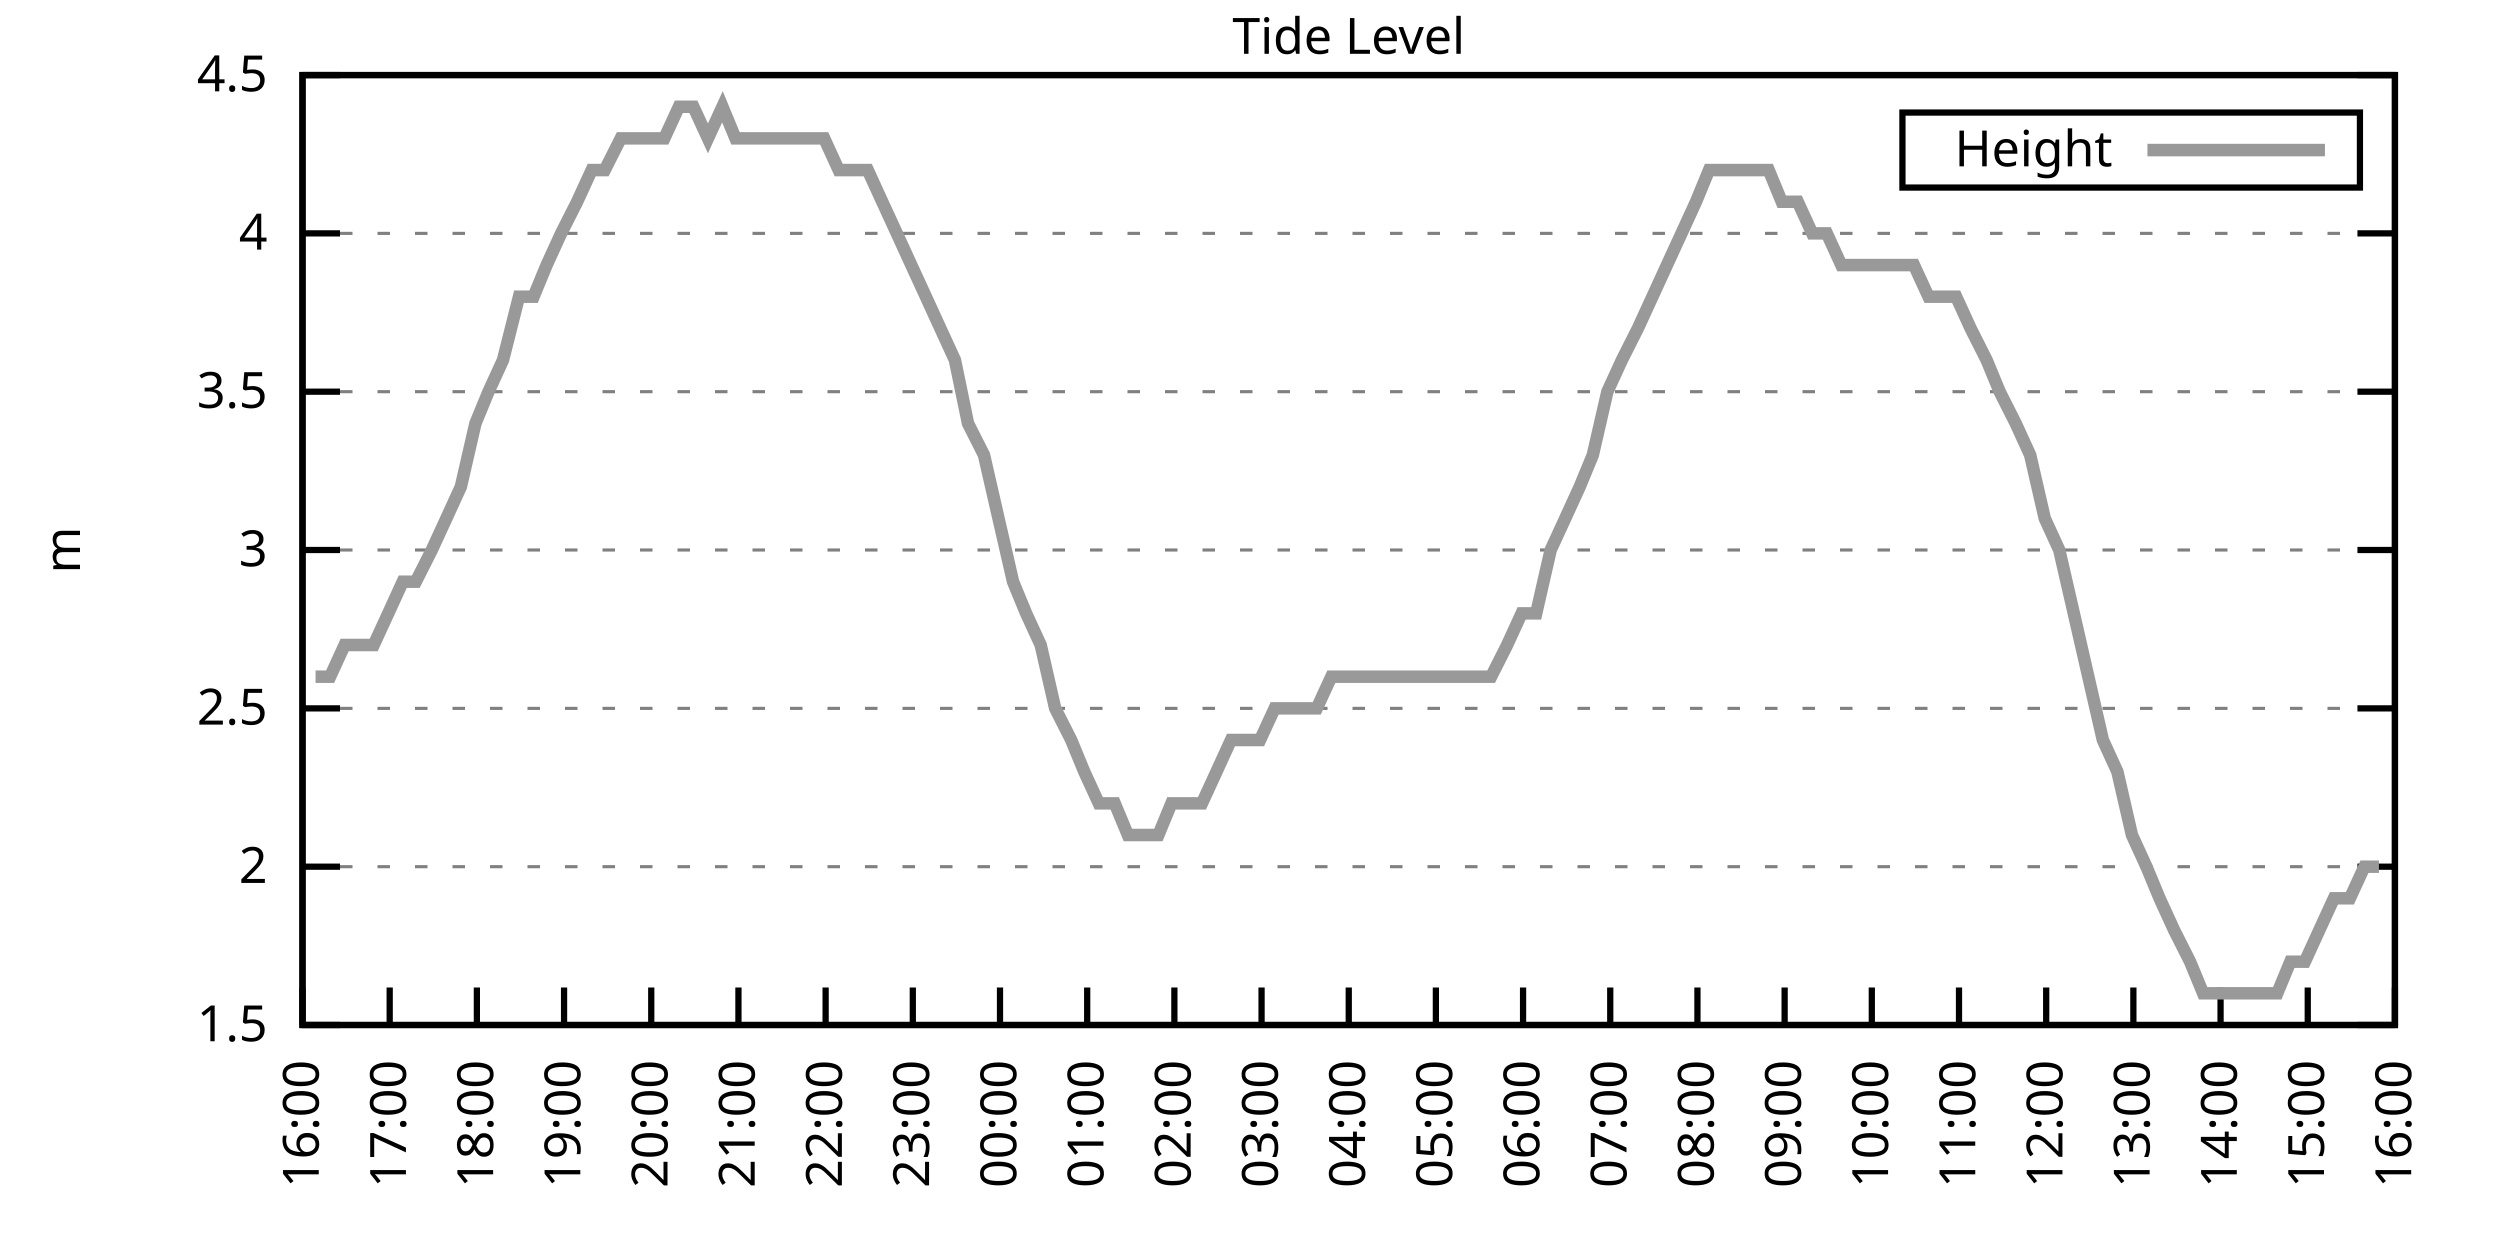
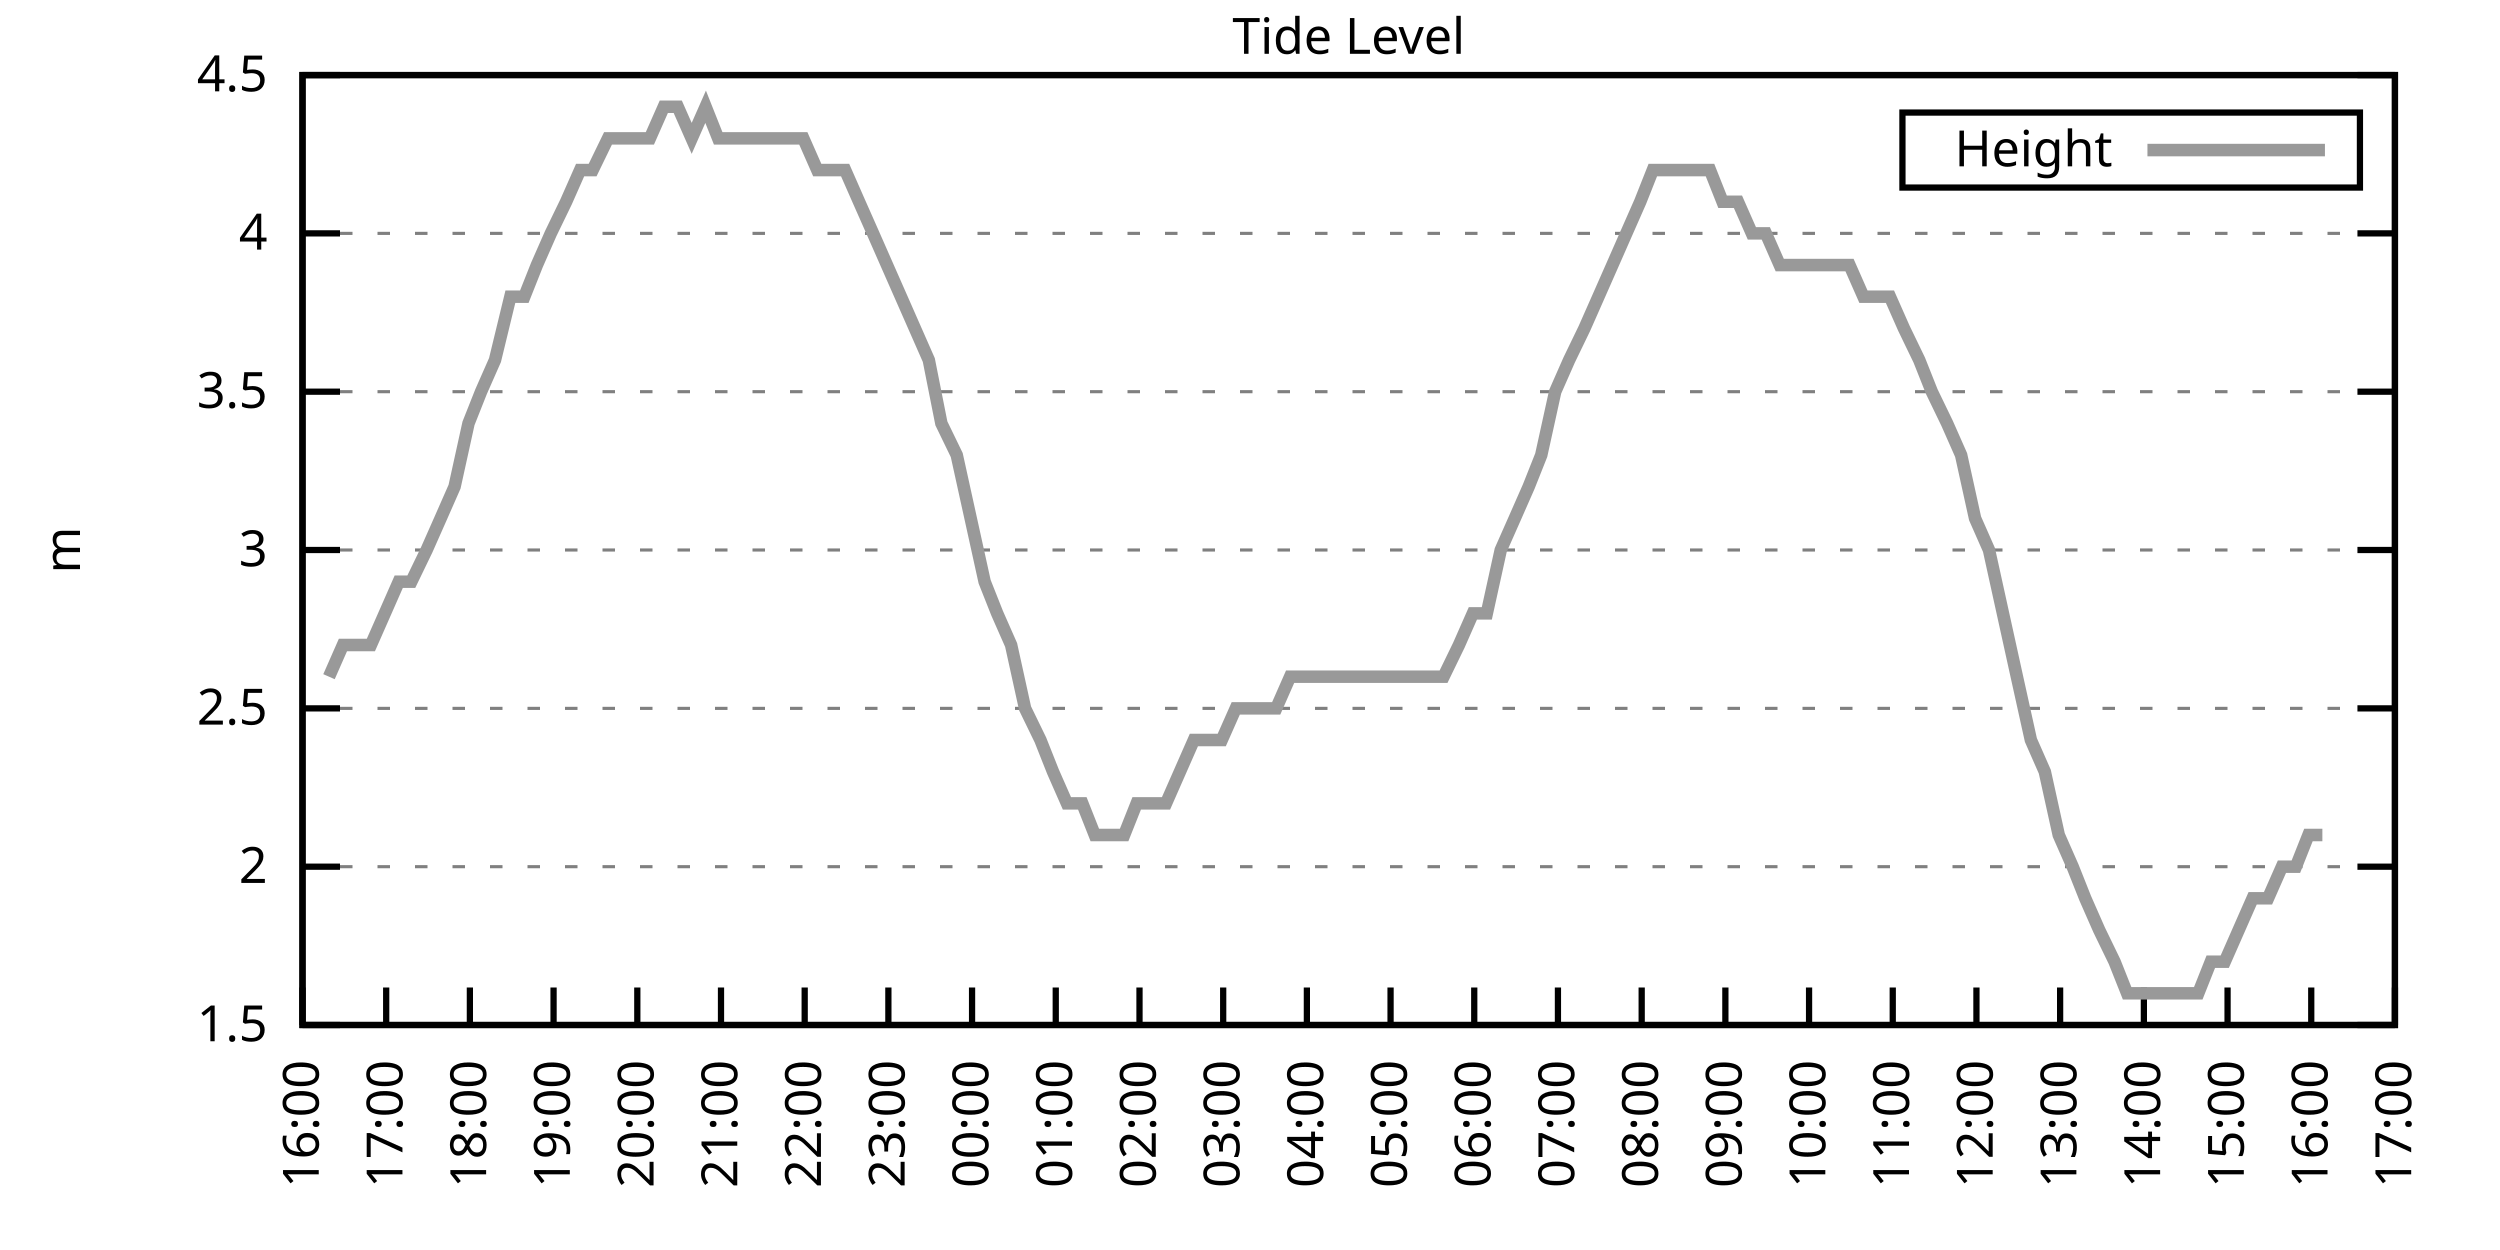
<svg xmlns="http://www.w3.org/2000/svg" xmlns:xlink="http://www.w3.org/1999/xlink" width="400" height="200" viewBox="0 0 400 200">
  <g id="gnuplot_canvas">
    <rect x="0" y="0" width="400" height="200" fill="none" />
    <defs>
      <circle id="gpDot" r="0.5" stroke-width="0.5" stroke="currentColor" />
      <path id="gpPt0" stroke-width="0.333" stroke="currentColor" d="M-1,0 h2 M0,-1 v2" />
      <path id="gpPt1" stroke-width="0.333" stroke="currentColor" d="M-1,-1 L1,1 M1,-1 L-1,1" />
      <path id="gpPt2" stroke-width="0.333" stroke="currentColor" d="M-1,0 L1,0 M0,-1 L0,1 M-1,-1 L1,1 M-1,1 L1,-1" />
      <rect id="gpPt3" stroke-width="0.333" stroke="currentColor" x="-1" y="-1" width="2" height="2" />
      <rect id="gpPt4" stroke-width="0.333" stroke="currentColor" fill="currentColor" x="-1" y="-1" width="2" height="2" />
      <circle id="gpPt5" stroke-width="0.333" stroke="currentColor" cx="0" cy="0" r="1" />
      <use xlink:href="#gpPt5" id="gpPt6" fill="currentColor" stroke="none" />
      <path id="gpPt7" stroke-width="0.333" stroke="currentColor" d="M0,-1.33 L-1.33,0.67 L1.33,0.67 z" />
      <use xlink:href="#gpPt7" id="gpPt8" fill="currentColor" stroke="none" />
      <use xlink:href="#gpPt7" id="gpPt9" stroke="currentColor" transform="rotate(180)" />
      <use xlink:href="#gpPt9" id="gpPt10" fill="currentColor" stroke="none" />
      <use xlink:href="#gpPt3" id="gpPt11" stroke="currentColor" transform="rotate(45)" />
      <use xlink:href="#gpPt11" id="gpPt12" fill="currentColor" stroke="none" />
      <path id="gpPt13" stroke-width="0.333" stroke="currentColor" d="M0,1.330 L1.265,0.411 L0.782,-1.067 L-0.782,-1.076 L-1.265,0.411 z" />
      <use xlink:href="#gpPt13" id="gpPt14" fill="currentColor" stroke="none" />
      <filter id="textbox" filterUnits="objectBoundingBox" x="0" y="0" height="1" width="1">
        <feFlood flood-color="white" flood-opacity="1" result="bgnd" />
        <feComposite in="SourceGraphic" in2="bgnd" operator="atop" />
      </filter>
      <filter id="greybox" filterUnits="objectBoundingBox" x="0" y="0" height="1" width="1">
        <feFlood flood-color="lightgrey" flood-opacity="1" result="grey" />
        <feComposite in="SourceGraphic" in2="grey" operator="atop" />
      </filter>
    </defs>
    <g fill="none" color="white" stroke="currentColor" stroke-width="1.00" stroke-linecap="butt" stroke-linejoin="miter">
</g>
    <g fill="none" color="black" stroke="currentColor" stroke-width="1.00" stroke-linecap="butt" stroke-linejoin="miter">
      <g stroke="none" shape-rendering="crispEdges">
        <polygon fill="rgb(255, 255, 255)" points="48.40,164.00 383.18,164.00 383.18,12.02 48.40,12.02 " />
      </g>
    </g>
    <g fill="none" color="black" stroke="currentColor" stroke-width="1.00" stroke-linecap="butt" stroke-linejoin="miter">
</g>
    <g fill="none" color="black" stroke="black" stroke-width="0.50" stroke-linecap="butt" stroke-linejoin="miter">
</g>
    <g fill="none" color="gray" stroke="currentColor" stroke-width="0.50" stroke-linecap="butt" stroke-linejoin="miter">
      <path stroke="gray" stroke-dasharray="2,4" class="gridline" d="M48.40,164.00 L383.19,164.00  " />
    </g>
    <g fill="none" color="gray" stroke="gray" stroke-width="1.00" stroke-linecap="butt" stroke-linejoin="miter">
</g>
    <g fill="none" color="black" stroke="currentColor" stroke-width="1.00" stroke-linecap="butt" stroke-linejoin="miter">
      <path stroke="black" d="M48.40,164.00 L54.40,164.00 M383.19,164.00 L377.19,164.00  " />
      <g transform="translate(42.80,166.60)" stroke="none" fill="black" font-family="Sans" font-size="8.00" text-anchor="end">
        <text>
          <tspan font-family="Sans"> 1.5</tspan>
        </text>
      </g>
    </g>
    <g fill="none" color="black" stroke="currentColor" stroke-width="1.00" stroke-linecap="butt" stroke-linejoin="miter">
</g>
    <g fill="none" color="black" stroke="black" stroke-width="0.50" stroke-linecap="butt" stroke-linejoin="miter">
</g>
    <g fill="none" color="gray" stroke="currentColor" stroke-width="0.50" stroke-linecap="butt" stroke-linejoin="miter">
      <path stroke="gray" stroke-dasharray="2,4" class="gridline" d="M48.40,138.67 L383.19,138.67  " />
    </g>
    <g fill="none" color="gray" stroke="gray" stroke-width="1.00" stroke-linecap="butt" stroke-linejoin="miter">
</g>
    <g fill="none" color="black" stroke="currentColor" stroke-width="1.00" stroke-linecap="butt" stroke-linejoin="miter">
      <path stroke="black" d="M48.40,138.67 L54.40,138.67 M383.19,138.67 L377.19,138.67  " />
      <g transform="translate(42.80,141.27)" stroke="none" fill="black" font-family="Sans" font-size="8.00" text-anchor="end">
        <text>
          <tspan font-family="Sans"> 2</tspan>
        </text>
      </g>
    </g>
    <g fill="none" color="black" stroke="currentColor" stroke-width="1.00" stroke-linecap="butt" stroke-linejoin="miter">
</g>
    <g fill="none" color="black" stroke="black" stroke-width="0.50" stroke-linecap="butt" stroke-linejoin="miter">
</g>
    <g fill="none" color="gray" stroke="currentColor" stroke-width="0.50" stroke-linecap="butt" stroke-linejoin="miter">
      <path stroke="gray" stroke-dasharray="2,4" class="gridline" d="M48.40,113.34 L383.19,113.34  " />
    </g>
    <g fill="none" color="gray" stroke="gray" stroke-width="1.00" stroke-linecap="butt" stroke-linejoin="miter">
</g>
    <g fill="none" color="black" stroke="currentColor" stroke-width="1.00" stroke-linecap="butt" stroke-linejoin="miter">
      <path stroke="black" d="M48.40,113.34 L54.40,113.34 M383.19,113.34 L377.19,113.34  " />
      <g transform="translate(42.80,115.94)" stroke="none" fill="black" font-family="Sans" font-size="8.00" text-anchor="end">
        <text>
          <tspan font-family="Sans"> 2.5</tspan>
        </text>
      </g>
    </g>
    <g fill="none" color="black" stroke="currentColor" stroke-width="1.00" stroke-linecap="butt" stroke-linejoin="miter">
</g>
    <g fill="none" color="black" stroke="black" stroke-width="0.50" stroke-linecap="butt" stroke-linejoin="miter">
</g>
    <g fill="none" color="gray" stroke="currentColor" stroke-width="0.50" stroke-linecap="butt" stroke-linejoin="miter">
      <path stroke="gray" stroke-dasharray="2,4" class="gridline" d="M48.40,88.00 L383.19,88.00  " />
    </g>
    <g fill="none" color="gray" stroke="gray" stroke-width="1.00" stroke-linecap="butt" stroke-linejoin="miter">
</g>
    <g fill="none" color="black" stroke="currentColor" stroke-width="1.00" stroke-linecap="butt" stroke-linejoin="miter">
      <path stroke="black" d="M48.40,88.00 L54.40,88.00 M383.19,88.00 L377.19,88.00  " />
      <g transform="translate(42.80,90.60)" stroke="none" fill="black" font-family="Sans" font-size="8.00" text-anchor="end">
        <text>
          <tspan font-family="Sans"> 3</tspan>
        </text>
      </g>
    </g>
    <g fill="none" color="black" stroke="currentColor" stroke-width="1.00" stroke-linecap="butt" stroke-linejoin="miter">
</g>
    <g fill="none" color="black" stroke="black" stroke-width="0.50" stroke-linecap="butt" stroke-linejoin="miter">
</g>
    <g fill="none" color="gray" stroke="currentColor" stroke-width="0.50" stroke-linecap="butt" stroke-linejoin="miter">
      <path stroke="gray" stroke-dasharray="2,4" class="gridline" d="M48.40,62.67 L383.19,62.67  " />
    </g>
    <g fill="none" color="gray" stroke="gray" stroke-width="1.00" stroke-linecap="butt" stroke-linejoin="miter">
</g>
    <g fill="none" color="black" stroke="currentColor" stroke-width="1.00" stroke-linecap="butt" stroke-linejoin="miter">
      <path stroke="black" d="M48.40,62.67 L54.40,62.67 M383.19,62.67 L377.19,62.67  " />
      <g transform="translate(42.80,65.27)" stroke="none" fill="black" font-family="Sans" font-size="8.00" text-anchor="end">
        <text>
          <tspan font-family="Sans"> 3.5</tspan>
        </text>
      </g>
    </g>
    <g fill="none" color="black" stroke="currentColor" stroke-width="1.00" stroke-linecap="butt" stroke-linejoin="miter">
</g>
    <g fill="none" color="black" stroke="black" stroke-width="0.50" stroke-linecap="butt" stroke-linejoin="miter">
</g>
    <g fill="none" color="gray" stroke="currentColor" stroke-width="0.50" stroke-linecap="butt" stroke-linejoin="miter">
      <path stroke="gray" stroke-dasharray="2,4" class="gridline" d="M48.40,37.34 L383.19,37.34  " />
    </g>
    <g fill="none" color="gray" stroke="gray" stroke-width="1.00" stroke-linecap="butt" stroke-linejoin="miter">
</g>
    <g fill="none" color="black" stroke="currentColor" stroke-width="1.00" stroke-linecap="butt" stroke-linejoin="miter">
      <path stroke="black" d="M48.40,37.34 L54.40,37.34 M383.19,37.34 L377.19,37.34  " />
      <g transform="translate(42.80,39.94)" stroke="none" fill="black" font-family="Sans" font-size="8.00" text-anchor="end">
        <text>
          <tspan font-family="Sans"> 4</tspan>
        </text>
      </g>
    </g>
    <g fill="none" color="black" stroke="currentColor" stroke-width="1.00" stroke-linecap="butt" stroke-linejoin="miter">
</g>
    <g fill="none" color="black" stroke="black" stroke-width="0.50" stroke-linecap="butt" stroke-linejoin="miter">
</g>
    <g fill="none" color="gray" stroke="currentColor" stroke-width="0.50" stroke-linecap="butt" stroke-linejoin="miter">
      <path stroke="gray" stroke-dasharray="2,4" class="gridline" d="M48.40,12.01 L383.19,12.01  " />
    </g>
    <g fill="none" color="gray" stroke="gray" stroke-width="1.00" stroke-linecap="butt" stroke-linejoin="miter">
</g>
    <g fill="none" color="black" stroke="currentColor" stroke-width="1.00" stroke-linecap="butt" stroke-linejoin="miter">
      <path stroke="black" d="M48.40,12.01 L54.40,12.01 M383.19,12.01 L377.19,12.01  " />
      <g transform="translate(42.80,14.61)" stroke="none" fill="black" font-family="Sans" font-size="8.00" text-anchor="end">
        <text>
          <tspan font-family="Sans"> 4.5</tspan>
        </text>
      </g>
    </g>
    <g fill="none" color="black" stroke="currentColor" stroke-width="1.00" stroke-linecap="butt" stroke-linejoin="miter">
      <path stroke="black" d="M48.40,164.00 L48.40,158.00  " />
      <g transform="translate(51.00,169.60) rotate(270.00)" stroke="none" fill="black" font-family="Sans" font-size="8.00" text-anchor="end">
        <text>
          <tspan font-family="Sans">16:00</tspan>
        </text>
      </g>
    </g>
    <g fill="none" color="black" stroke="currentColor" stroke-width="1.00" stroke-linecap="butt" stroke-linejoin="miter">
-       <path stroke="black" d="M62.35,164.00 L62.35,158.00  " />
-       <g transform="translate(64.95,169.60) rotate(270.00)" stroke="none" fill="black" font-family="Sans" font-size="8.00" text-anchor="end">
+       <path stroke="black" d="M61.79,164.00 L61.79,158.00  " />
+       <g transform="translate(64.39,169.60) rotate(270.00)" stroke="none" fill="black" font-family="Sans" font-size="8.00" text-anchor="end">
        <text>
          <tspan font-family="Sans">17:00</tspan>
        </text>
      </g>
    </g>
    <g fill="none" color="black" stroke="currentColor" stroke-width="1.00" stroke-linecap="butt" stroke-linejoin="miter">
-       <path stroke="black" d="M76.30,164.00 L76.30,158.00  " />
-       <g transform="translate(78.90,169.60) rotate(270.00)" stroke="none" fill="black" font-family="Sans" font-size="8.00" text-anchor="end">
+       <path stroke="black" d="M75.18,164.00 L75.18,158.00  " />
+       <g transform="translate(77.78,169.60) rotate(270.00)" stroke="none" fill="black" font-family="Sans" font-size="8.00" text-anchor="end">
        <text>
          <tspan font-family="Sans">18:00</tspan>
        </text>
      </g>
    </g>
    <g fill="none" color="black" stroke="currentColor" stroke-width="1.00" stroke-linecap="butt" stroke-linejoin="miter">
-       <path stroke="black" d="M90.25,164.00 L90.25,158.00  " />
-       <g transform="translate(92.85,169.60) rotate(270.00)" stroke="none" fill="black" font-family="Sans" font-size="8.00" text-anchor="end">
+       <path stroke="black" d="M88.57,164.00 L88.57,158.00  " />
+       <g transform="translate(91.17,169.60) rotate(270.00)" stroke="none" fill="black" font-family="Sans" font-size="8.00" text-anchor="end">
        <text>
          <tspan font-family="Sans">19:00</tspan>
        </text>
      </g>
    </g>
    <g fill="none" color="black" stroke="currentColor" stroke-width="1.00" stroke-linecap="butt" stroke-linejoin="miter">
-       <path stroke="black" d="M104.20,164.00 L104.20,158.00  " />
-       <g transform="translate(106.80,169.60) rotate(270.00)" stroke="none" fill="black" font-family="Sans" font-size="8.00" text-anchor="end">
+       <path stroke="black" d="M101.97,164.00 L101.97,158.00  " />
+       <g transform="translate(104.57,169.60) rotate(270.00)" stroke="none" fill="black" font-family="Sans" font-size="8.00" text-anchor="end">
        <text>
          <tspan font-family="Sans">20:00</tspan>
        </text>
      </g>
    </g>
    <g fill="none" color="black" stroke="currentColor" stroke-width="1.00" stroke-linecap="butt" stroke-linejoin="miter">
-       <path stroke="black" d="M118.15,164.00 L118.15,158.00  " />
-       <g transform="translate(120.75,169.60) rotate(270.00)" stroke="none" fill="black" font-family="Sans" font-size="8.00" text-anchor="end">
+       <path stroke="black" d="M115.36,164.00 L115.36,158.00  " />
+       <g transform="translate(117.96,169.60) rotate(270.00)" stroke="none" fill="black" font-family="Sans" font-size="8.00" text-anchor="end">
        <text>
          <tspan font-family="Sans">21:00</tspan>
        </text>
      </g>
    </g>
    <g fill="none" color="black" stroke="currentColor" stroke-width="1.00" stroke-linecap="butt" stroke-linejoin="miter">
-       <path stroke="black" d="M132.10,164.00 L132.10,158.00  " />
-       <g transform="translate(134.70,169.60) rotate(270.00)" stroke="none" fill="black" font-family="Sans" font-size="8.00" text-anchor="end">
+       <path stroke="black" d="M128.75,164.00 L128.75,158.00  " />
+       <g transform="translate(131.35,169.60) rotate(270.00)" stroke="none" fill="black" font-family="Sans" font-size="8.00" text-anchor="end">
        <text>
          <tspan font-family="Sans">22:00</tspan>
        </text>
      </g>
    </g>
    <g fill="none" color="black" stroke="currentColor" stroke-width="1.00" stroke-linecap="butt" stroke-linejoin="miter">
-       <path stroke="black" d="M146.05,164.00 L146.05,158.00  " />
-       <g transform="translate(148.65,169.60) rotate(270.00)" stroke="none" fill="black" font-family="Sans" font-size="8.00" text-anchor="end">
+       <path stroke="black" d="M142.14,164.00 L142.14,158.00  " />
+       <g transform="translate(144.74,169.60) rotate(270.00)" stroke="none" fill="black" font-family="Sans" font-size="8.00" text-anchor="end">
        <text>
          <tspan font-family="Sans">23:00</tspan>
        </text>
      </g>
    </g>
    <g fill="none" color="black" stroke="currentColor" stroke-width="1.00" stroke-linecap="butt" stroke-linejoin="miter">
-       <path stroke="black" d="M160.00,164.00 L160.00,158.00  " />
-       <g transform="translate(162.60,169.60) rotate(270.00)" stroke="none" fill="black" font-family="Sans" font-size="8.00" text-anchor="end">
+       <path stroke="black" d="M155.53,164.00 L155.53,158.00  " />
+       <g transform="translate(158.13,169.60) rotate(270.00)" stroke="none" fill="black" font-family="Sans" font-size="8.00" text-anchor="end">
        <text>
          <tspan font-family="Sans">00:00</tspan>
        </text>
      </g>
    </g>
    <g fill="none" color="black" stroke="currentColor" stroke-width="1.00" stroke-linecap="butt" stroke-linejoin="miter">
-       <path stroke="black" d="M173.95,164.00 L173.95,158.00  " />
-       <g transform="translate(176.55,169.60) rotate(270.00)" stroke="none" fill="black" font-family="Sans" font-size="8.00" text-anchor="end">
+       <path stroke="black" d="M168.92,164.00 L168.92,158.00  " />
+       <g transform="translate(171.52,169.60) rotate(270.00)" stroke="none" fill="black" font-family="Sans" font-size="8.00" text-anchor="end">
        <text>
          <tspan font-family="Sans">01:00</tspan>
        </text>
      </g>
    </g>
    <g fill="none" color="black" stroke="currentColor" stroke-width="1.00" stroke-linecap="butt" stroke-linejoin="miter">
-       <path stroke="black" d="M187.90,164.00 L187.90,158.00  " />
-       <g transform="translate(190.50,169.60) rotate(270.00)" stroke="none" fill="black" font-family="Sans" font-size="8.00" text-anchor="end">
+       <path stroke="black" d="M182.32,164.00 L182.32,158.00  " />
+       <g transform="translate(184.92,169.60) rotate(270.00)" stroke="none" fill="black" font-family="Sans" font-size="8.00" text-anchor="end">
        <text>
          <tspan font-family="Sans">02:00</tspan>
        </text>
      </g>
    </g>
    <g fill="none" color="black" stroke="currentColor" stroke-width="1.00" stroke-linecap="butt" stroke-linejoin="miter">
-       <path stroke="black" d="M201.85,164.00 L201.85,158.00  " />
-       <g transform="translate(204.45,169.60) rotate(270.00)" stroke="none" fill="black" font-family="Sans" font-size="8.00" text-anchor="end">
+       <path stroke="black" d="M195.71,164.00 L195.71,158.00  " />
+       <g transform="translate(198.31,169.60) rotate(270.00)" stroke="none" fill="black" font-family="Sans" font-size="8.00" text-anchor="end">
        <text>
          <tspan font-family="Sans">03:00</tspan>
        </text>
      </g>
    </g>
    <g fill="none" color="black" stroke="currentColor" stroke-width="1.00" stroke-linecap="butt" stroke-linejoin="miter">
-       <path stroke="black" d="M215.80,164.00 L215.80,158.00  " />
-       <g transform="translate(218.40,169.60) rotate(270.00)" stroke="none" fill="black" font-family="Sans" font-size="8.00" text-anchor="end">
+       <path stroke="black" d="M209.10,164.00 L209.10,158.00  " />
+       <g transform="translate(211.70,169.60) rotate(270.00)" stroke="none" fill="black" font-family="Sans" font-size="8.00" text-anchor="end">
        <text>
          <tspan font-family="Sans">04:00</tspan>
        </text>
      </g>
    </g>
    <g fill="none" color="black" stroke="currentColor" stroke-width="1.00" stroke-linecap="butt" stroke-linejoin="miter">
-       <path stroke="black" d="M229.74,164.00 L229.74,158.00  " />
-       <g transform="translate(232.34,169.60) rotate(270.00)" stroke="none" fill="black" font-family="Sans" font-size="8.00" text-anchor="end">
+       <path stroke="black" d="M222.49,164.00 L222.49,158.00  " />
+       <g transform="translate(225.09,169.60) rotate(270.00)" stroke="none" fill="black" font-family="Sans" font-size="8.00" text-anchor="end">
        <text>
          <tspan font-family="Sans">05:00</tspan>
        </text>
      </g>
    </g>
    <g fill="none" color="black" stroke="currentColor" stroke-width="1.00" stroke-linecap="butt" stroke-linejoin="miter">
-       <path stroke="black" d="M243.69,164.00 L243.69,158.00  " />
-       <g transform="translate(246.29,169.60) rotate(270.00)" stroke="none" fill="black" font-family="Sans" font-size="8.00" text-anchor="end">
+       <path stroke="black" d="M235.88,164.00 L235.88,158.00  " />
+       <g transform="translate(238.48,169.60) rotate(270.00)" stroke="none" fill="black" font-family="Sans" font-size="8.00" text-anchor="end">
        <text>
          <tspan font-family="Sans">06:00</tspan>
        </text>
      </g>
    </g>
    <g fill="none" color="black" stroke="currentColor" stroke-width="1.00" stroke-linecap="butt" stroke-linejoin="miter">
-       <path stroke="black" d="M257.64,164.00 L257.64,158.00  " />
-       <g transform="translate(260.24,169.60) rotate(270.00)" stroke="none" fill="black" font-family="Sans" font-size="8.00" text-anchor="end">
+       <path stroke="black" d="M249.27,164.00 L249.27,158.00  " />
+       <g transform="translate(251.87,169.60) rotate(270.00)" stroke="none" fill="black" font-family="Sans" font-size="8.00" text-anchor="end">
        <text>
          <tspan font-family="Sans">07:00</tspan>
        </text>
      </g>
    </g>
    <g fill="none" color="black" stroke="currentColor" stroke-width="1.00" stroke-linecap="butt" stroke-linejoin="miter">
-       <path stroke="black" d="M271.59,164.00 L271.59,158.00  " />
-       <g transform="translate(274.19,169.60) rotate(270.00)" stroke="none" fill="black" font-family="Sans" font-size="8.00" text-anchor="end">
+       <path stroke="black" d="M262.67,164.00 L262.67,158.00  " />
+       <g transform="translate(265.27,169.60) rotate(270.00)" stroke="none" fill="black" font-family="Sans" font-size="8.00" text-anchor="end">
        <text>
          <tspan font-family="Sans">08:00</tspan>
        </text>
      </g>
    </g>
    <g fill="none" color="black" stroke="currentColor" stroke-width="1.00" stroke-linecap="butt" stroke-linejoin="miter">
-       <path stroke="black" d="M285.54,164.00 L285.54,158.00  " />
-       <g transform="translate(288.14,169.60) rotate(270.00)" stroke="none" fill="black" font-family="Sans" font-size="8.00" text-anchor="end">
+       <path stroke="black" d="M276.06,164.00 L276.06,158.00  " />
+       <g transform="translate(278.66,169.60) rotate(270.00)" stroke="none" fill="black" font-family="Sans" font-size="8.00" text-anchor="end">
        <text>
          <tspan font-family="Sans">09:00</tspan>
        </text>
      </g>
    </g>
    <g fill="none" color="black" stroke="currentColor" stroke-width="1.00" stroke-linecap="butt" stroke-linejoin="miter">
-       <path stroke="black" d="M299.49,164.00 L299.49,158.00  " />
-       <g transform="translate(302.09,169.60) rotate(270.00)" stroke="none" fill="black" font-family="Sans" font-size="8.00" text-anchor="end">
+       <path stroke="black" d="M289.45,164.00 L289.45,158.00  " />
+       <g transform="translate(292.05,169.60) rotate(270.00)" stroke="none" fill="black" font-family="Sans" font-size="8.00" text-anchor="end">
        <text>
          <tspan font-family="Sans">10:00</tspan>
        </text>
      </g>
    </g>
    <g fill="none" color="black" stroke="currentColor" stroke-width="1.00" stroke-linecap="butt" stroke-linejoin="miter">
-       <path stroke="black" d="M313.44,164.00 L313.44,158.00  " />
-       <g transform="translate(316.04,169.60) rotate(270.00)" stroke="none" fill="black" font-family="Sans" font-size="8.00" text-anchor="end">
+       <path stroke="black" d="M302.84,164.00 L302.84,158.00  " />
+       <g transform="translate(305.44,169.60) rotate(270.00)" stroke="none" fill="black" font-family="Sans" font-size="8.00" text-anchor="end">
        <text>
          <tspan font-family="Sans">11:00</tspan>
        </text>
      </g>
    </g>
    <g fill="none" color="black" stroke="currentColor" stroke-width="1.00" stroke-linecap="butt" stroke-linejoin="miter">
-       <path stroke="black" d="M327.39,164.00 L327.39,158.00  " />
-       <g transform="translate(329.99,169.60) rotate(270.00)" stroke="none" fill="black" font-family="Sans" font-size="8.00" text-anchor="end">
+       <path stroke="black" d="M316.23,164.00 L316.23,158.00  " />
+       <g transform="translate(318.83,169.60) rotate(270.00)" stroke="none" fill="black" font-family="Sans" font-size="8.00" text-anchor="end">
        <text>
          <tspan font-family="Sans">12:00</tspan>
        </text>
      </g>
    </g>
    <g fill="none" color="black" stroke="currentColor" stroke-width="1.00" stroke-linecap="butt" stroke-linejoin="miter">
-       <path stroke="black" d="M341.34,164.00 L341.34,158.00  " />
-       <g transform="translate(343.94,169.60) rotate(270.00)" stroke="none" fill="black" font-family="Sans" font-size="8.00" text-anchor="end">
+       <path stroke="black" d="M329.62,164.00 L329.62,158.00  " />
+       <g transform="translate(332.22,169.60) rotate(270.00)" stroke="none" fill="black" font-family="Sans" font-size="8.00" text-anchor="end">
        <text>
          <tspan font-family="Sans">13:00</tspan>
        </text>
      </g>
    </g>
    <g fill="none" color="black" stroke="currentColor" stroke-width="1.00" stroke-linecap="butt" stroke-linejoin="miter">
-       <path stroke="black" d="M355.29,164.00 L355.29,158.00  " />
-       <g transform="translate(357.89,169.60) rotate(270.00)" stroke="none" fill="black" font-family="Sans" font-size="8.00" text-anchor="end">
+       <path stroke="black" d="M343.02,164.00 L343.02,158.00  " />
+       <g transform="translate(345.62,169.60) rotate(270.00)" stroke="none" fill="black" font-family="Sans" font-size="8.00" text-anchor="end">
        <text>
          <tspan font-family="Sans">14:00</tspan>
        </text>
      </g>
    </g>
    <g fill="none" color="black" stroke="currentColor" stroke-width="1.00" stroke-linecap="butt" stroke-linejoin="miter">
-       <path stroke="black" d="M369.24,164.00 L369.24,158.00  " />
-       <g transform="translate(371.84,169.60) rotate(270.00)" stroke="none" fill="black" font-family="Sans" font-size="8.00" text-anchor="end">
+       <path stroke="black" d="M356.41,164.00 L356.41,158.00  " />
+       <g transform="translate(359.01,169.60) rotate(270.00)" stroke="none" fill="black" font-family="Sans" font-size="8.00" text-anchor="end">
        <text>
          <tspan font-family="Sans">15:00</tspan>
+         </text>
+       </g>
+     </g>
+     <g fill="none" color="black" stroke="currentColor" stroke-width="1.00" stroke-linecap="butt" stroke-linejoin="miter">
+       <path stroke="black" d="M369.80,164.00 L369.80,158.00  " />
+       <g transform="translate(372.40,169.60) rotate(270.00)" stroke="none" fill="black" font-family="Sans" font-size="8.00" text-anchor="end">
+         <text>
+           <tspan font-family="Sans">16:00</tspan>
        </text>
      </g>
    </g>
    <g fill="none" color="black" stroke="currentColor" stroke-width="1.00" stroke-linecap="butt" stroke-linejoin="miter">
      <path stroke="black" d="M383.19,164.00 L383.19,158.00  " />
      <g transform="translate(385.79,169.60) rotate(270.00)" stroke="none" fill="black" font-family="Sans" font-size="8.00" text-anchor="end">
        <text>
-           <tspan font-family="Sans">16:00</tspan>
+           <tspan font-family="Sans">17:00</tspan>
        </text>
      </g>
    </g>
    <g fill="none" color="black" stroke="currentColor" stroke-width="1.00" stroke-linecap="butt" stroke-linejoin="miter">
</g>
    <g fill="none" color="black" stroke="currentColor" stroke-width="1.00" stroke-linecap="butt" stroke-linejoin="miter">
      <path stroke="black" d="M48.40,12.01 L48.40,164.00 L383.19,164.00 L383.19,12.01 L48.40,12.01 Z  " />
    </g>
    <g fill="none" color="black" stroke="currentColor" stroke-width="1.00" stroke-linecap="butt" stroke-linejoin="miter">
</g>
    <g fill="none" color="black" stroke="currentColor" stroke-width="1.00" stroke-linecap="butt" stroke-linejoin="miter">
      <path stroke="black" d="M304.39,30.01 L304.39,18.01 L377.59,18.01 L377.59,30.01 L304.39,30.01 Z  " />
    </g>
    <g id="Tide_level_plot_1">
      <g fill="none" color="white" stroke="black" stroke-width="2.00" stroke-linecap="butt" stroke-linejoin="miter">
</g>
      <g fill="none" color="black" stroke="currentColor" stroke-width="2.00" stroke-linecap="butt" stroke-linejoin="miter">
        <g transform="translate(337.99,26.61)" stroke="none" fill="black" font-family="Sans" font-size="8.00" text-anchor="end">
          <text>
            <tspan font-family="Sans">Height</tspan>
          </text>
        </g>
      </g>
      <g fill="none" color="black" stroke="currentColor" stroke-width="2.00" stroke-linecap="butt" stroke-linejoin="miter">
-         <path stroke="rgb(153, 153, 153)" d="M343.59,24.01 L371.99,24.01 M50.49,108.27 L52.82,108.27 L55.14,103.20 L57.23,103.20 L59.79,103.20 L62.12,98.14   L64.44,93.07 L66.53,93.07 L69.09,88.00 L71.42,82.94 L73.74,77.87 L76.07,67.74 L78.16,62.67 L80.48,57.61   L83.04,47.47 L85.37,47.47 L87.46,42.41 L89.78,37.34 L92.34,32.28 L94.67,27.21 L96.76,27.21 L99.32,22.14   L101.64,22.14 L103.97,22.14 L106.29,22.14 L108.62,17.08 L110.94,17.08 L113.27,22.14 L115.59,17.08 L117.68,22.14   L120.01,22.14 L122.57,22.14 L124.66,22.14 L127.22,22.14 L129.54,22.14 L131.87,22.14 L134.19,27.21 L136.51,27.21   L138.84,27.21 L141.16,32.28 L143.49,37.34 L145.81,42.41 L148.14,47.47 L150.46,52.54 L152.79,57.61 L154.88,67.74   L157.44,72.81 L159.76,82.94 L162.09,93.07 L164.18,98.14 L166.51,103.20 L168.83,113.34 L171.39,118.40 L173.48,123.47   L175.81,128.54 L178.36,128.54 L180.46,133.60 L182.78,133.60 L185.34,133.60 L187.43,128.54 L189.99,128.54 L192.31,128.54   L194.64,123.47 L196.96,118.40 L199.29,118.40 L201.61,118.40 L203.94,113.34 L206.26,113.34 L208.59,113.34 L210.68,113.34   L213.01,108.27 L215.56,108.27 L217.65,108.27 L219.98,108.27 L222.30,108.27 L224.86,108.27 L227.19,108.27 L229.51,108.27   L231.84,108.27 L234.16,108.27 L236.25,108.27 L238.58,108.27 L241.14,103.20 L243.46,98.14 L245.79,98.14 L248.11,88.00   L250.44,82.94 L252.76,77.87 L254.85,72.81 L257.18,62.67 L259.50,57.61 L262.06,52.54 L264.39,47.47 L266.71,42.41   L269.04,37.34 L271.36,32.28 L273.45,27.21 L275.78,27.21 L278.34,27.21 L280.43,27.21 L282.99,27.21 L285.08,32.28   L287.64,32.28 L289.96,37.34 L292.29,37.34 L294.61,42.41 L296.94,42.41 L299.26,42.41 L301.35,42.41 L303.91,42.41   L306.23,42.41 L308.56,47.47 L310.88,47.47 L312.98,47.47 L315.30,52.54 L317.86,57.61 L319.95,62.67 L322.51,67.74   L324.83,72.81 L327.16,82.94 L329.48,88.00 L331.81,98.14 L334.13,108.27 L336.46,118.40 L338.78,123.47 L341.11,133.60   L343.43,138.67 L345.53,143.73 L347.85,148.80 L350.41,153.87 L352.50,158.93 L355.06,158.93 L357.38,158.93 L359.71,158.93   L362.03,158.93 L364.36,158.93 L366.45,153.87 L368.78,153.87 L371.10,148.80 L373.43,143.73 L375.98,143.73 L378.31,138.67   L380.63,138.67  " />
+         <path stroke="rgb(153, 153, 153)" d="M343.59,24.01 L371.99,24.01 M52.64,108.27 L54.87,103.20 L56.88,103.20 L59.34,103.20 L61.57,98.14 L63.80,93.07   L65.81,93.07 L68.26,88.00 L70.50,82.94 L72.73,77.87 L74.96,67.74 L76.97,62.67 L79.20,57.61 L81.66,47.47   L83.89,47.47 L85.90,42.41 L88.13,37.34 L90.58,32.28 L92.82,27.21 L94.82,27.21 L97.28,22.14 L99.51,22.14   L101.74,22.14 L103.98,22.14 L106.21,17.08 L108.44,17.08 L110.67,22.14 L112.90,17.08 L114.91,22.14 L117.14,22.14   L119.60,22.14 L121.61,22.14 L124.06,22.14 L126.29,22.14 L128.53,22.14 L130.76,27.21 L132.99,27.21 L135.22,27.21   L137.45,32.28 L139.69,37.34 L141.92,42.41 L144.15,47.47 L146.38,52.54 L148.61,57.61 L150.62,67.74 L153.08,72.81   L155.31,82.94 L157.54,93.07 L159.55,98.14 L161.78,103.20 L164.01,113.34 L166.47,118.40 L168.48,123.47 L170.71,128.54   L173.17,128.54 L175.17,133.60 L177.41,133.60 L179.86,133.60 L181.87,128.54 L184.32,128.54 L186.56,128.54 L188.79,123.47   L191.02,118.40 L193.25,118.40 L195.48,118.40 L197.72,113.34 L199.95,113.34 L202.18,113.34 L204.19,113.34 L206.42,108.27   L208.88,108.27 L210.88,108.27 L213.12,108.27 L215.35,108.27 L217.80,108.27 L220.04,108.27 L222.27,108.27 L224.50,108.27   L226.73,108.27 L228.74,108.27 L230.97,108.27 L233.43,103.20 L235.66,98.14 L237.89,98.14 L240.12,88.00 L242.36,82.94   L244.59,77.87 L246.60,72.81 L248.83,62.67 L251.06,57.61 L253.51,52.54 L255.75,47.47 L257.98,42.41 L260.21,37.34   L262.44,32.28 L264.45,27.21 L266.68,27.21 L269.14,27.21 L271.15,27.21 L273.60,27.21 L275.61,32.28 L278.07,32.28   L280.30,37.34 L282.53,37.34 L284.76,42.41 L286.99,42.41 L289.23,42.41 L291.23,42.41 L293.69,42.41 L295.92,42.41   L298.15,47.47 L300.39,47.47 L302.39,47.47 L304.63,52.54 L307.08,57.61 L309.09,62.67 L311.54,67.74 L313.78,72.81   L316.01,82.94 L318.24,88.00 L320.47,98.14 L322.70,108.27 L324.94,118.40 L327.17,123.47 L329.40,133.60 L331.63,138.67   L333.64,143.73 L335.87,148.80 L338.33,153.87 L340.34,158.93 L342.79,158.93 L345.02,158.93 L347.26,158.93 L349.49,158.93   L351.72,158.93 L353.73,153.87 L355.96,153.87 L358.19,148.80 L360.42,143.73 L362.88,143.73 L365.11,138.67 L367.34,138.67   L369.35,133.60 L371.58,133.60  " />
      </g>
    </g>
    <g fill="none" color="black" stroke="currentColor" stroke-width="2.00" stroke-linecap="butt" stroke-linejoin="miter">
</g>
    <g fill="none" color="black" stroke="black" stroke-width="1.00" stroke-linecap="butt" stroke-linejoin="miter">
</g>
    <g fill="none" color="black" stroke="currentColor" stroke-width="1.00" stroke-linecap="butt" stroke-linejoin="miter">
      <path stroke="black" d="M48.40,12.01 L48.40,164.00 L383.19,164.00 L383.19,12.01 L48.40,12.01 Z  " />
      <g transform="translate(12.80,88.01) rotate(270.00)" stroke="none" fill="black" font-family="Sans" font-size="8.00" text-anchor="middle">
        <text>
          <tspan font-family="Sans">m</tspan>
        </text>
      </g>
    </g>
    <g fill="none" color="black" stroke="currentColor" stroke-width="1.00" stroke-linecap="butt" stroke-linejoin="miter">
</g>
    <g fill="none" color="black" stroke="currentColor" stroke-width="1.00" stroke-linecap="butt" stroke-linejoin="miter">
      <g transform="translate(215.79,8.61)" stroke="none" fill="black" font-family="Sans" font-size="8.00" text-anchor="middle">
        <text>
          <tspan font-family="Sans">Tide Level</tspan>
        </text>
      </g>
    </g>
    <g fill="none" color="black" stroke="currentColor" stroke-width="1.00" stroke-linecap="butt" stroke-linejoin="miter">
</g>
  </g>
</svg>
